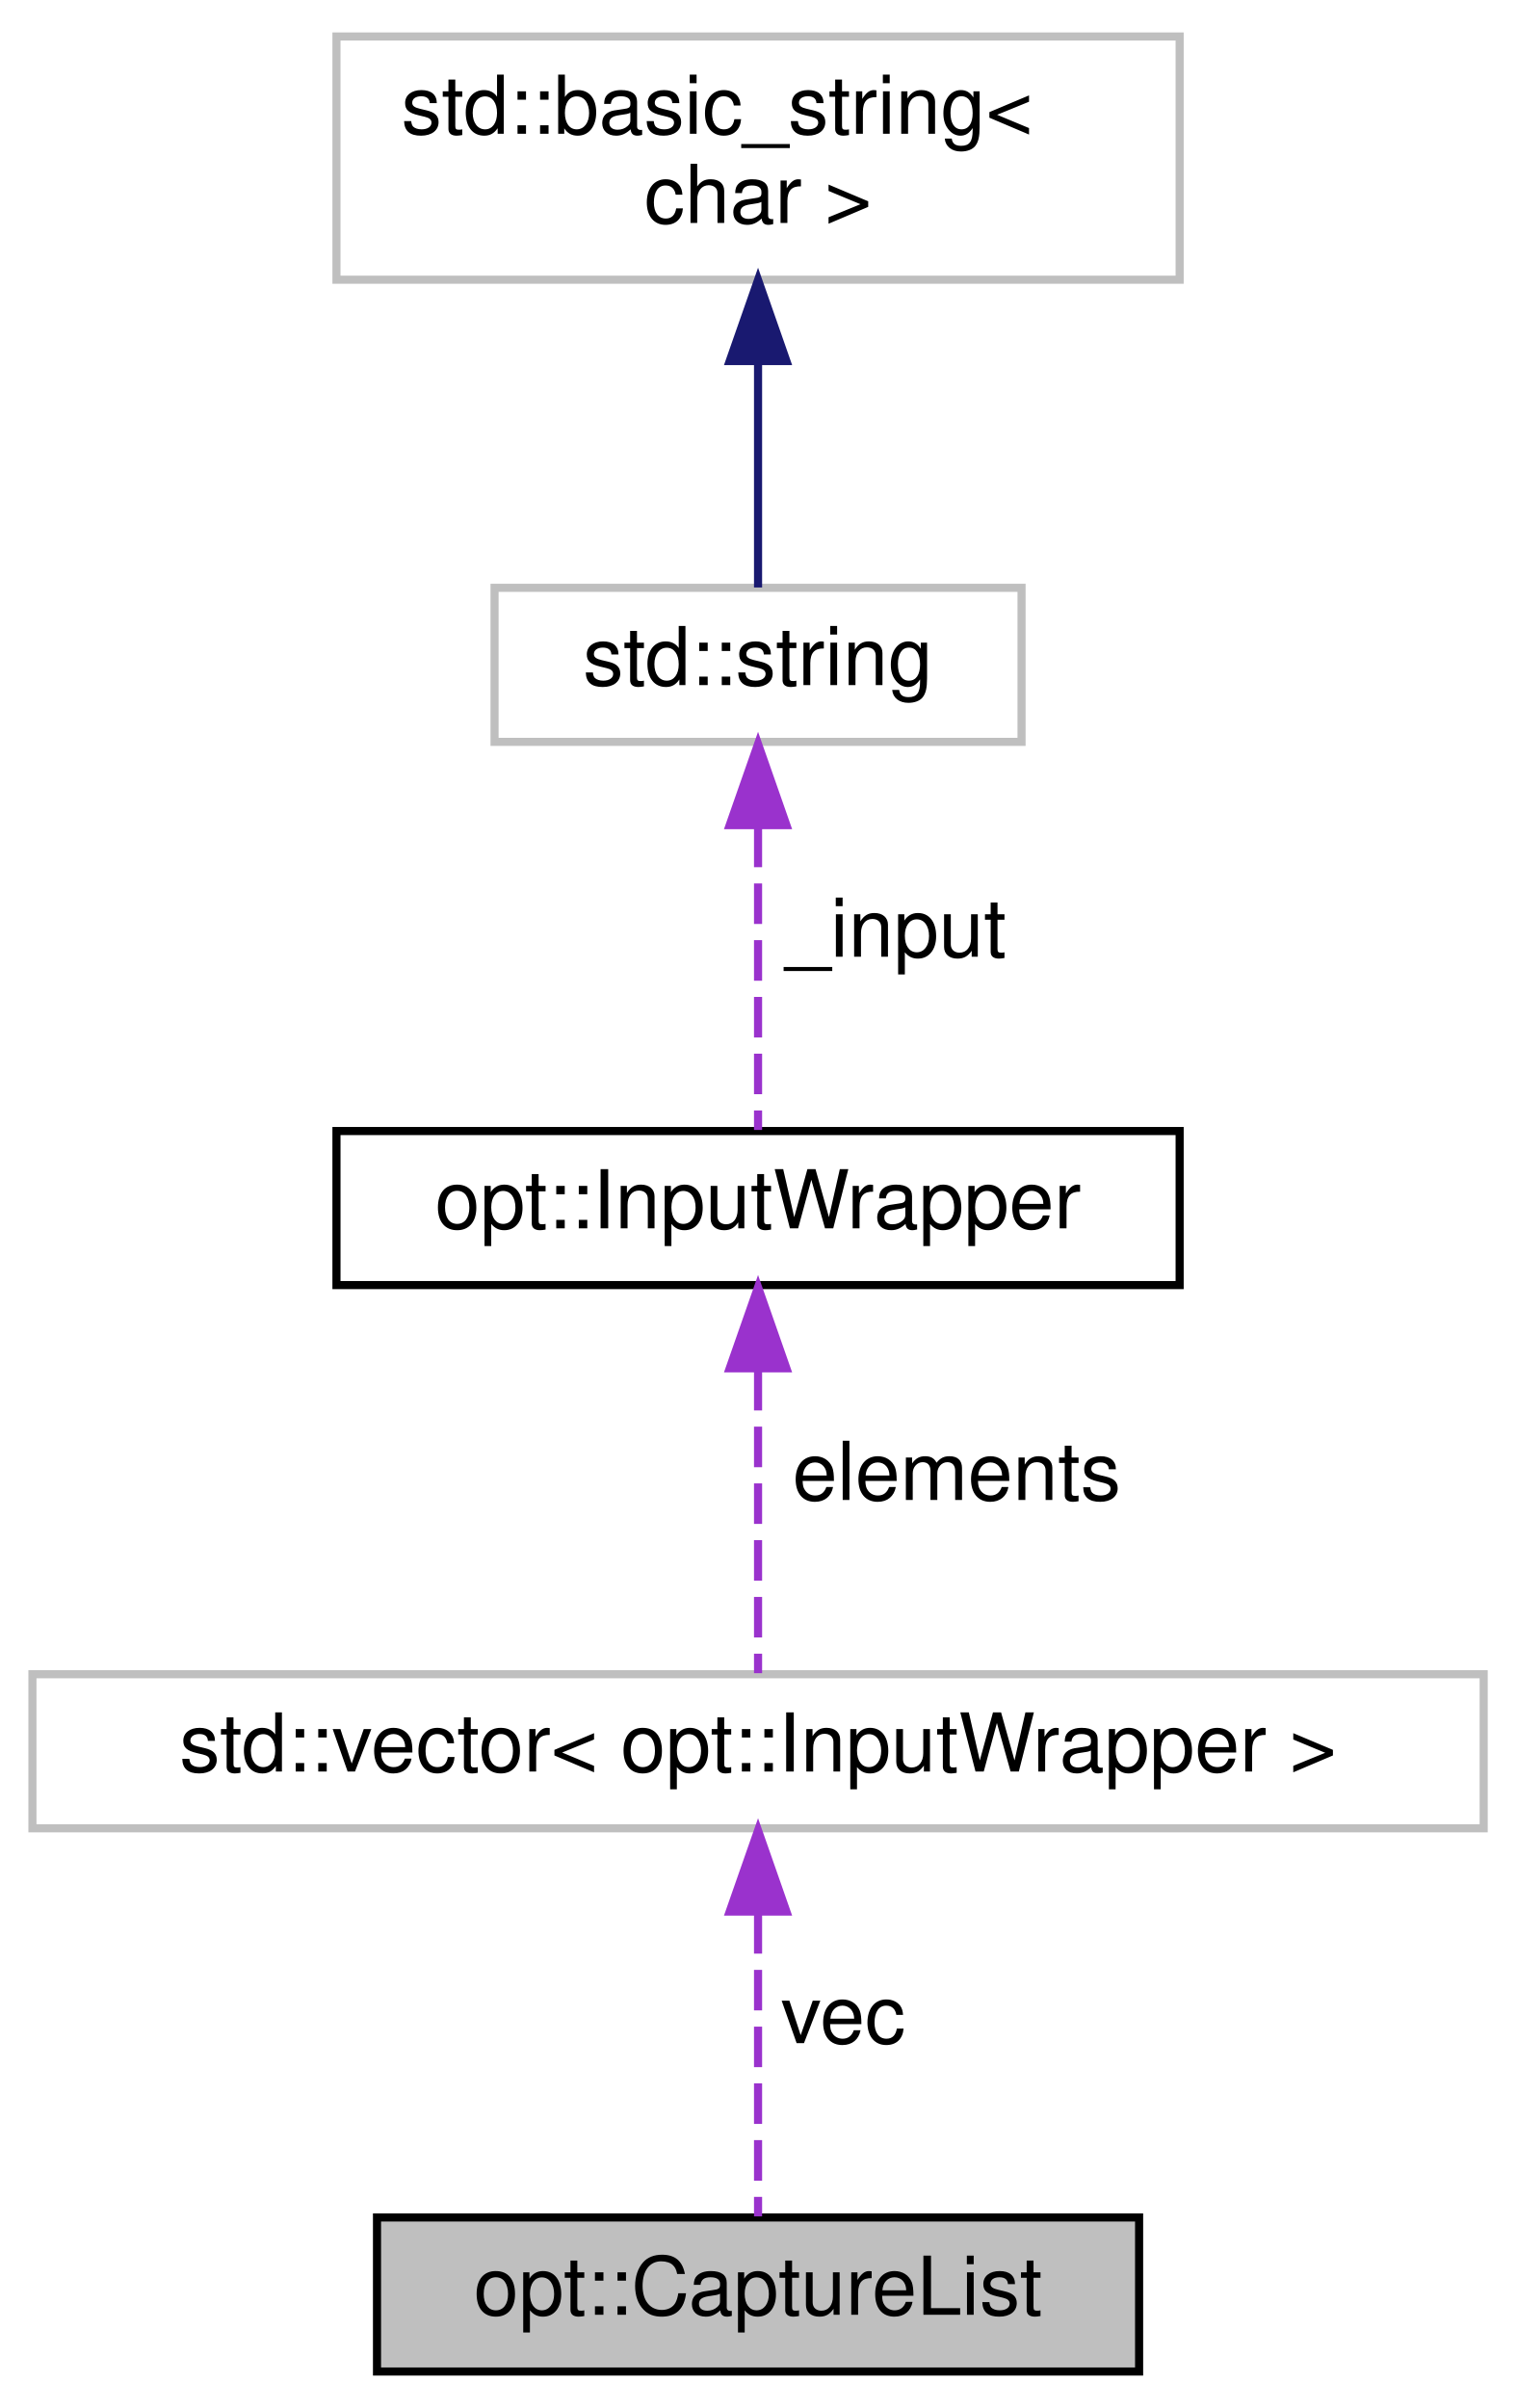
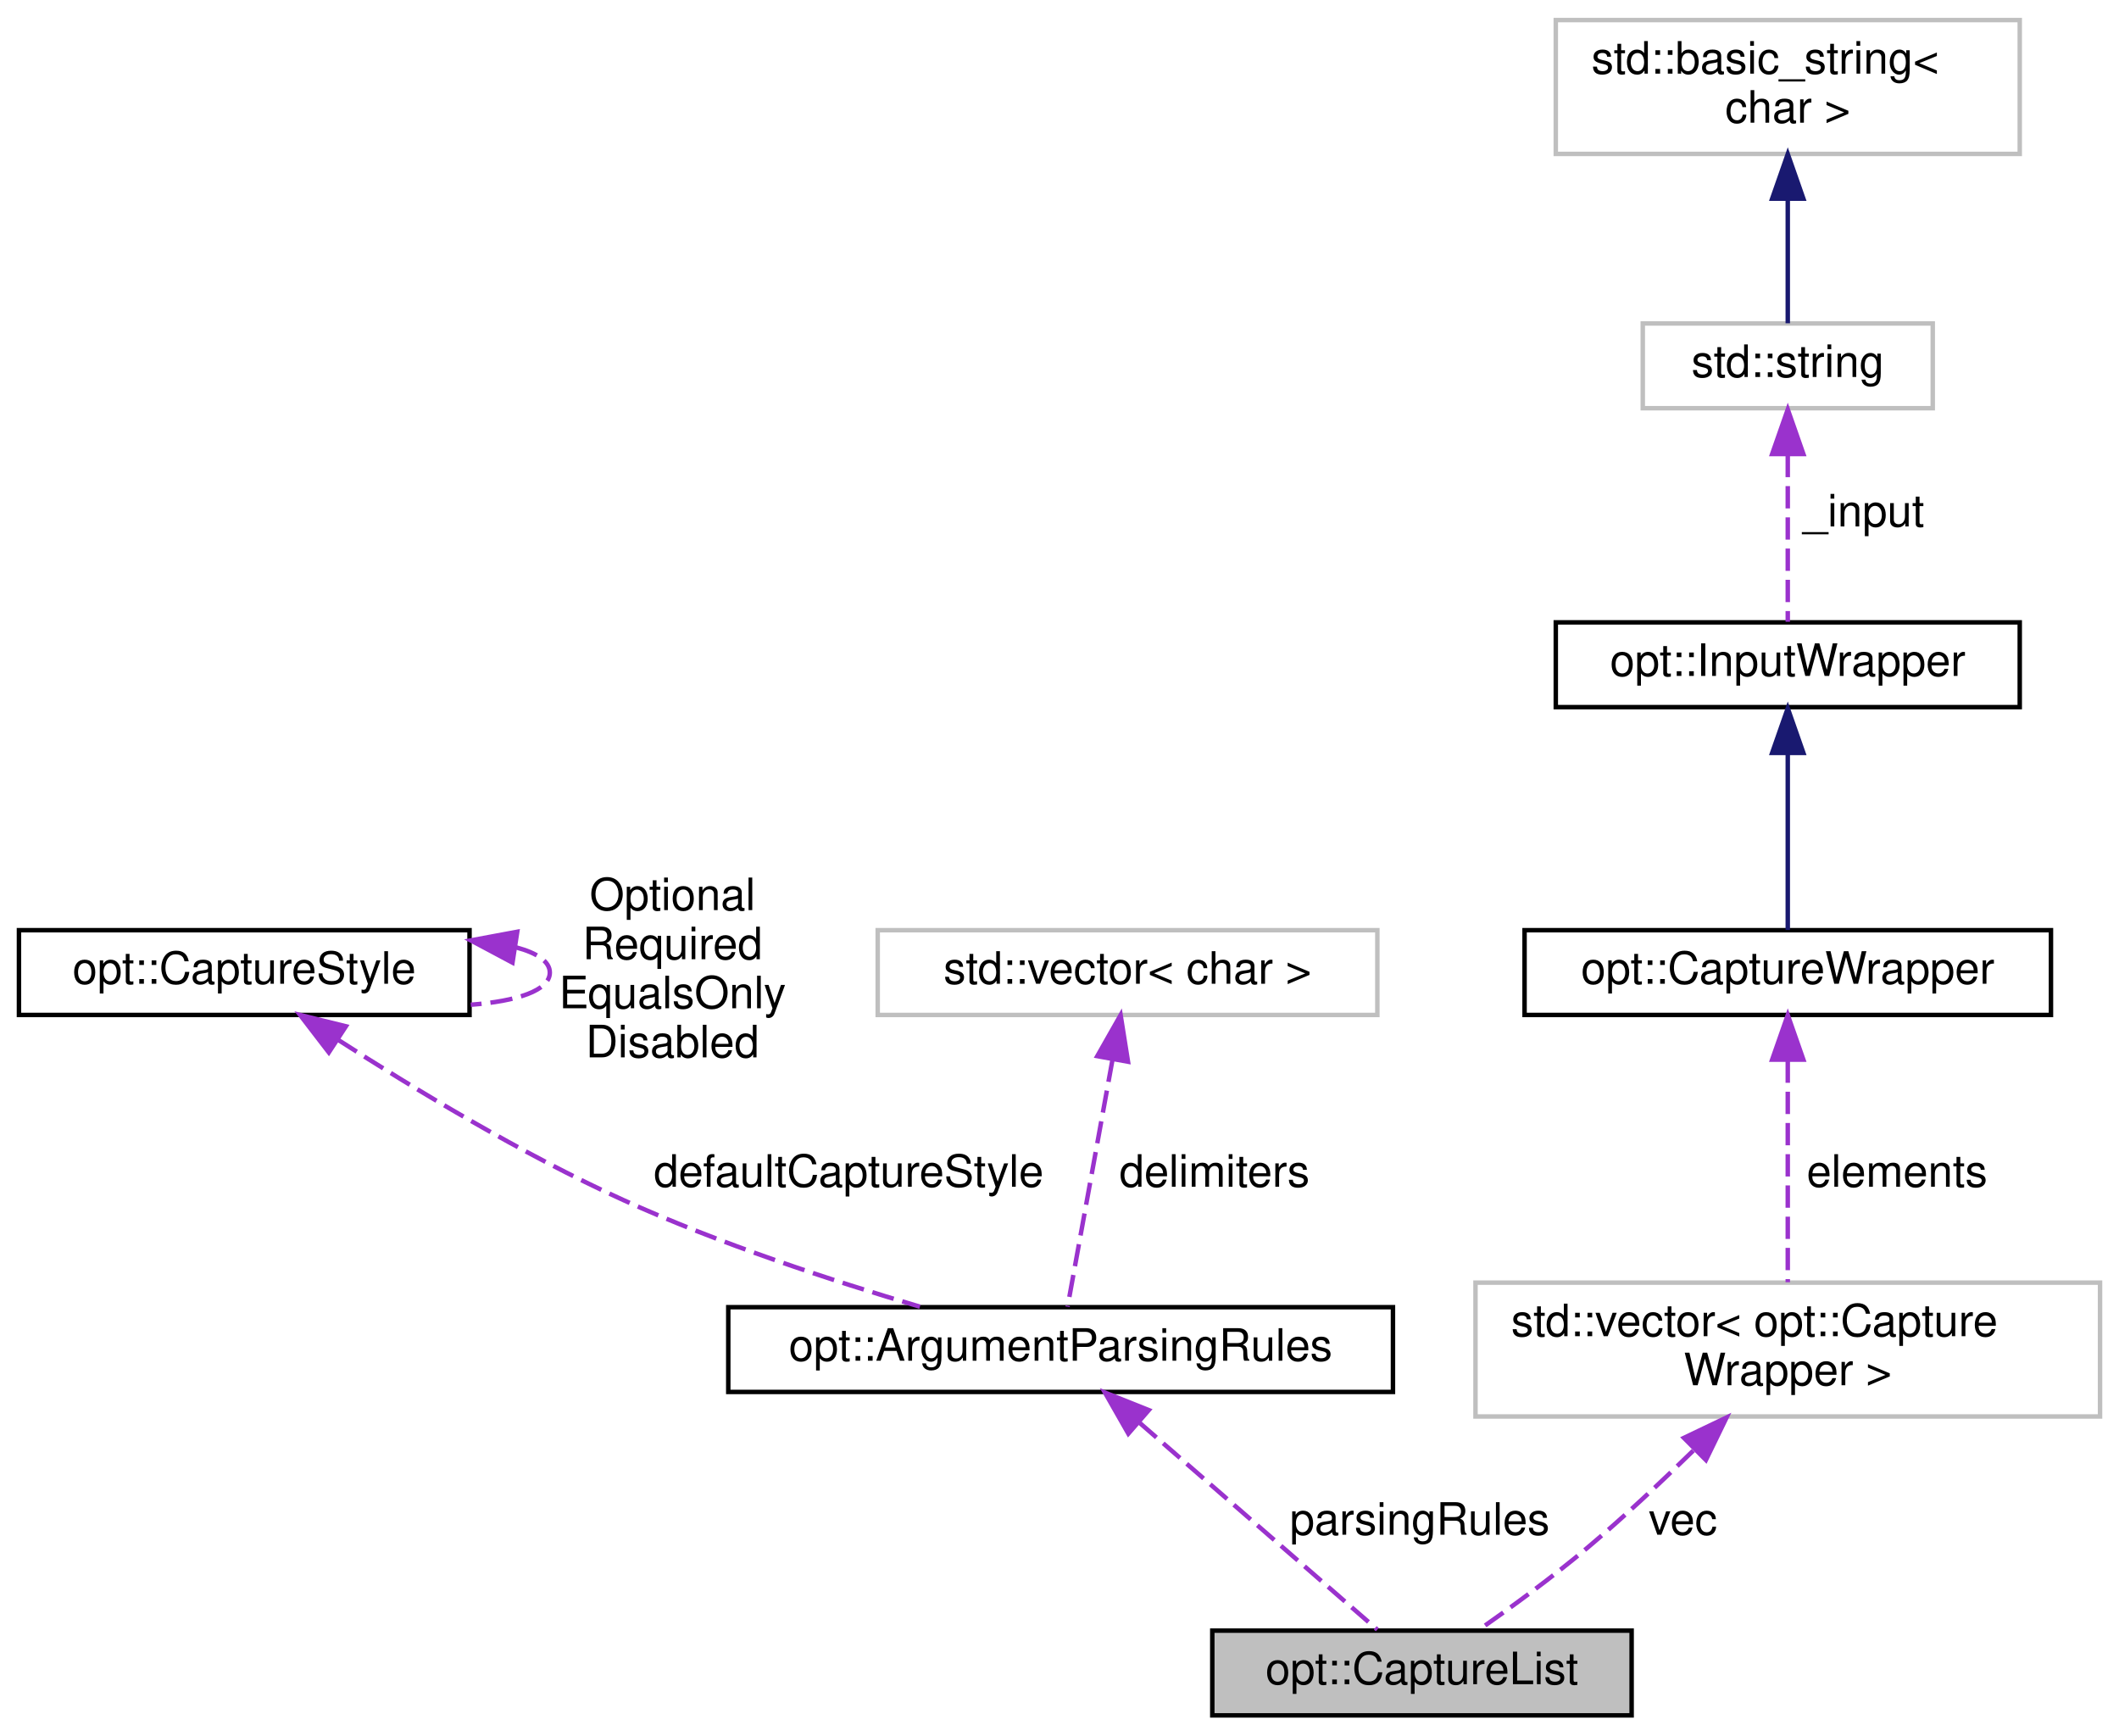
- <svg xmlns="http://www.w3.org/2000/svg" xmlns:xlink="http://www.w3.org/1999/xlink" width="187pt" height="297pt" viewBox="0.00 0.00 187.00 297.00">
-   <g id="graph0" class="graph" transform="scale(1 1) rotate(0) translate(4 293)">
+ <svg xmlns="http://www.w3.org/2000/svg" xmlns:xlink="http://www.w3.org/1999/xlink" width="475pt" height="389pt" viewBox="0.00 0.00 474.50 389.00">
+   <g id="graph0" class="graph" transform="scale(1 1) rotate(0) translate(4 385)">
    <g id="node1" class="node">
      <g id="a_node1">
        <a xlink:title="Contains a list of arguments that should be allowed to capture additional arguments....">
-           <polygon fill="#bfbfbf" stroke="black" points="42.5,-0.5 42.5,-19.5 136.5,-19.5 136.5,-0.5 42.5,-0.5" />
-           <text text-anchor="middle" x="89.5" y="-7.5" font-family="Helvetica,sans-Serif" font-size="10.00">opt::CaptureList</text>
+           <polygon fill="#bfbfbf" stroke="black" points="267.5,-0.5 267.5,-19.5 361.5,-19.5 361.5,-0.5 267.5,-0.5" />
+           <text text-anchor="middle" x="314.5" y="-7.5" font-family="Helvetica,sans-Serif" font-size="10.00">opt::CaptureList</text>
        </a>
      </g>
    </g>
    <g id="node2" class="node">
      <g id="a_node2">
-         <a xlink:title=" ">
-           <polygon fill="none" stroke="#bfbfbf" points="0,-67.5 0,-86.5 179,-86.5 179,-67.5 0,-67.5" />
-           <text text-anchor="middle" x="89.5" y="-74.5" font-family="Helvetica,sans-Serif" font-size="10.00">std::vector&lt; opt::InputWrapper &gt;</text>
+         <a xlink:href="structopt_1_1_argument_parsing_rules.html" target="_top" xlink:title="Allows configuration of the rules used when parsing arguments.">
+           <polygon fill="none" stroke="black" points="159,-73 159,-92 308,-92 308,-73 159,-73" />
+           <text text-anchor="middle" x="233.5" y="-80" font-family="Helvetica,sans-Serif" font-size="10.00">opt::ArgumentParsingRules</text>
        </a>
      </g>
    </g>
    <g id="edge1" class="edge">
-       <path fill="none" stroke="#9a32cd" stroke-dasharray="5,2" d="M89.5,-57.04C89.5,-44.67 89.5,-29.12 89.5,-19.63" />
-       <polygon fill="#9a32cd" stroke="#9a32cd" points="86,-57.23 89.5,-67.23 93,-57.23 86,-57.23" />
-       <text text-anchor="middle" x="100" y="-41" font-family="Helvetica,sans-Serif" font-size="10.00"> vec</text>
+       <path fill="none" stroke="#9a32cd" stroke-dasharray="5,2" d="M251.21,-66.08C267.54,-51.87 291.21,-31.27 304.49,-19.72" />
+       <polygon fill="#9a32cd" stroke="#9a32cd" points="248.68,-63.65 243.43,-72.86 253.27,-68.93 248.68,-63.65" />
+       <text text-anchor="middle" x="314" y="-41" font-family="Helvetica,sans-Serif" font-size="10.00"> parsingRules</text>
    </g>
    <g id="node3" class="node">
      <g id="a_node3">
-         <a xlink:href="structopt_1_1_input_wrapper.html" target="_top" xlink:title="Acts as a wrapper for char &amp; std::string input types, to allow variadic functions to receive either c...">
-           <polygon fill="none" stroke="black" points="37.5,-134.5 37.5,-153.5 141.5,-153.5 141.5,-134.5 37.5,-134.5" />
-           <text text-anchor="middle" x="89.5" y="-141.5" font-family="Helvetica,sans-Serif" font-size="10.00">opt::InputWrapper</text>
+         <a xlink:href="structopt_1_1_capture_style.html" target="_top" xlink:title="Pseudo-enum bitfield that defines argument capturing rules.">
+           <polygon fill="none" stroke="black" points="0,-157.5 0,-176.5 101,-176.5 101,-157.5 0,-157.5" />
+           <text text-anchor="middle" x="50.5" y="-164.5" font-family="Helvetica,sans-Serif" font-size="10.00">opt::CaptureStyle</text>
        </a>
      </g>
    </g>
    <g id="edge2" class="edge">
-       <path fill="none" stroke="#9a32cd" stroke-dasharray="5,2" d="M89.5,-124.04C89.5,-111.67 89.5,-96.12 89.5,-86.63" />
-       <polygon fill="#9a32cd" stroke="#9a32cd" points="86,-124.23 89.5,-134.23 93,-124.23 86,-124.23" />
-       <text text-anchor="middle" x="114" y="-108" font-family="Helvetica,sans-Serif" font-size="10.00"> elements</text>
+       <path fill="none" stroke="#9a32cd" stroke-dasharray="5,2" d="M71.5,-151.95C88.3,-141.13 112.74,-126.33 135.5,-116 157.05,-106.22 182.43,-97.89 201.96,-92.11" />
+       <polygon fill="#9a32cd" stroke="#9a32cd" points="69.46,-149.1 63.01,-157.5 73.29,-154.96 69.46,-149.1" />
+       <text text-anchor="middle" x="186" y="-119" font-family="Helvetica,sans-Serif" font-size="10.00"> defaultCaptureStyle</text>
+     </g>
+     <g id="edge3" class="edge">
+       <path fill="none" stroke="#9a32cd" stroke-dasharray="5,2" d="M111.43,-172.65C116.11,-171.4 119,-169.51 119,-167 119,-162.98 111.61,-160.57 101.28,-159.79" />
+       <polygon fill="#9a32cd" stroke="#9a32cd" points="110.63,-169.23 101.28,-174.21 111.7,-176.15 110.63,-169.23" />
+       <text text-anchor="middle" x="146.5" y="-181" font-family="Helvetica,sans-Serif" font-size="10.00"> Optional</text>
+       <text text-anchor="middle" x="146.5" y="-170" font-family="Helvetica,sans-Serif" font-size="10.00">Required</text>
+       <text text-anchor="middle" x="146.5" y="-159" font-family="Helvetica,sans-Serif" font-size="10.00">EqualsOnly</text>
+       <text text-anchor="middle" x="146.5" y="-148" font-family="Helvetica,sans-Serif" font-size="10.00">Disabled</text>
    </g>
    <g id="node4" class="node">
      <g id="a_node4">
-         <a xlink:title="STL class.">
-           <polygon fill="none" stroke="#bfbfbf" points="57,-201.5 57,-220.5 122,-220.5 122,-201.5 57,-201.5" />
-           <text text-anchor="middle" x="89.5" y="-208.5" font-family="Helvetica,sans-Serif" font-size="10.00">std::string</text>
-         </a>
-       </g>
-     </g>
-     <g id="edge3" class="edge">
-       <path fill="none" stroke="#9a32cd" stroke-dasharray="5,2" d="M89.5,-191.04C89.5,-178.67 89.5,-163.12 89.5,-153.63" />
-       <polygon fill="#9a32cd" stroke="#9a32cd" points="86,-191.23 89.5,-201.23 93,-191.23 86,-191.23" />
-       <text text-anchor="middle" x="106.5" y="-175" font-family="Helvetica,sans-Serif" font-size="10.00"> _input</text>
-     </g>
-     <g id="node5" class="node">
-       <g id="a_node5">
-         <a xlink:title="STL class.">
-           <polygon fill="none" stroke="#bfbfbf" points="37.5,-258.5 37.5,-288.5 141.5,-288.5 141.5,-258.5 37.5,-258.5" />
-           <text text-anchor="start" x="45.5" y="-276.5" font-family="Helvetica,sans-Serif" font-size="10.00">std::basic_string&lt;</text>
-           <text text-anchor="middle" x="89.5" y="-265.5" font-family="Helvetica,sans-Serif" font-size="10.00"> char &gt;</text>
+         <a xlink:title=" ">
+           <polygon fill="none" stroke="#bfbfbf" points="192.5,-157.5 192.5,-176.5 304.5,-176.5 304.5,-157.5 192.5,-157.5" />
+           <text text-anchor="middle" x="248.5" y="-164.5" font-family="Helvetica,sans-Serif" font-size="10.00">std::vector&lt; char &gt;</text>
        </a>
      </g>
    </g>
    <g id="edge4" class="edge">
-       <path fill="none" stroke="midnightblue" d="M89.5,-248.35C89.5,-238.51 89.5,-227.78 89.5,-220.54" />
-       <polygon fill="midnightblue" stroke="midnightblue" points="86,-248.47 89.5,-258.47 93,-248.47 86,-248.47" />
+       <path fill="none" stroke="#9a32cd" stroke-dasharray="5,2" d="M245.12,-147.43C241.98,-130.13 237.43,-105.11 235.06,-92.1" />
+       <polygon fill="#9a32cd" stroke="#9a32cd" points="241.72,-148.27 246.95,-157.48 248.61,-147.02 241.72,-148.27" />
+       <text text-anchor="middle" x="268" y="-119" font-family="Helvetica,sans-Serif" font-size="10.00"> delimiters</text>
+     </g>
+     <g id="node5" class="node">
+       <g id="a_node5">
+         <a xlink:title=" ">
+           <polygon fill="none" stroke="#bfbfbf" points="326.5,-67.5 326.5,-97.5 466.5,-97.5 466.5,-67.5 326.5,-67.5" />
+           <text text-anchor="start" x="334.5" y="-85.5" font-family="Helvetica,sans-Serif" font-size="10.00">std::vector&lt; opt::Capture</text>
+           <text text-anchor="middle" x="396.5" y="-74.5" font-family="Helvetica,sans-Serif" font-size="10.00">Wrapper &gt;</text>
+         </a>
+       </g>
+     </g>
+     <g id="edge5" class="edge">
+       <path fill="none" stroke="#9a32cd" stroke-dasharray="5,2" d="M375.31,-59.84C367.97,-52.66 359.56,-44.78 351.5,-38 343.71,-31.45 334.46,-24.7 327.16,-19.59" />
+       <polygon fill="#9a32cd" stroke="#9a32cd" points="373.22,-62.7 382.78,-67.27 378.15,-57.74 373.22,-62.7" />
+       <text text-anchor="middle" x="373" y="-41" font-family="Helvetica,sans-Serif" font-size="10.00"> vec</text>
+     </g>
+     <g id="node6" class="node">
+       <g id="a_node6">
+         <a xlink:href="structopt_1_1_capture_wrapper.html" target="_top" xlink:title="Extends the InputWrapper struct with the ability to require specific arguments.">
+           <polygon fill="none" stroke="black" points="337.5,-157.5 337.5,-176.5 455.5,-176.5 455.5,-157.5 337.5,-157.5" />
+           <text text-anchor="middle" x="396.5" y="-164.5" font-family="Helvetica,sans-Serif" font-size="10.00">opt::CaptureWrapper</text>
+         </a>
+       </g>
+     </g>
+     <g id="edge6" class="edge">
+       <path fill="none" stroke="#9a32cd" stroke-dasharray="5,2" d="M396.5,-147.29C396.5,-132.2 396.5,-111.3 396.5,-97.59" />
+       <polygon fill="#9a32cd" stroke="#9a32cd" points="393,-147.48 396.5,-157.48 400,-147.48 393,-147.48" />
+       <text text-anchor="middle" x="421" y="-119" font-family="Helvetica,sans-Serif" font-size="10.00"> elements</text>
+     </g>
+     <g id="node7" class="node">
+       <g id="a_node7">
+         <a xlink:href="structopt_1_1_input_wrapper.html" target="_top" xlink:title="Acts as a wrapper for char &amp; std::string input types, to allow variadic functions to receive either c...">
+           <polygon fill="none" stroke="black" points="344.5,-226.5 344.5,-245.5 448.5,-245.5 448.5,-226.5 344.5,-226.5" />
+           <text text-anchor="middle" x="396.5" y="-233.5" font-family="Helvetica,sans-Serif" font-size="10.00">opt::InputWrapper</text>
+         </a>
+       </g>
+     </g>
+     <g id="edge7" class="edge">
+       <path fill="none" stroke="midnightblue" d="M396.5,-216.02C396.5,-203.03 396.5,-186.44 396.5,-176.55" />
+       <polygon fill="midnightblue" stroke="midnightblue" points="393,-216.24 396.5,-226.24 400,-216.24 393,-216.24" />
+     </g>
+     <g id="node8" class="node">
+       <g id="a_node8">
+         <a xlink:title="STL class.">
+           <polygon fill="none" stroke="#bfbfbf" points="364,-293.5 364,-312.5 429,-312.5 429,-293.5 364,-293.5" />
+           <text text-anchor="middle" x="396.5" y="-300.5" font-family="Helvetica,sans-Serif" font-size="10.00">std::string</text>
+         </a>
+       </g>
+     </g>
+     <g id="edge8" class="edge">
+       <path fill="none" stroke="#9a32cd" stroke-dasharray="5,2" d="M396.5,-283.04C396.5,-270.67 396.5,-255.12 396.5,-245.63" />
+       <polygon fill="#9a32cd" stroke="#9a32cd" points="393,-283.23 396.5,-293.23 400,-283.23 393,-283.23" />
+       <text text-anchor="middle" x="413.5" y="-267" font-family="Helvetica,sans-Serif" font-size="10.00"> _input</text>
+     </g>
+     <g id="node9" class="node">
+       <g id="a_node9">
+         <a xlink:title="STL class.">
+           <polygon fill="none" stroke="#bfbfbf" points="344.5,-350.5 344.5,-380.5 448.5,-380.5 448.5,-350.5 344.5,-350.5" />
+           <text text-anchor="start" x="352.5" y="-368.5" font-family="Helvetica,sans-Serif" font-size="10.00">std::basic_string&lt;</text>
+           <text text-anchor="middle" x="396.5" y="-357.5" font-family="Helvetica,sans-Serif" font-size="10.00"> char &gt;</text>
+         </a>
+       </g>
+     </g>
+     <g id="edge9" class="edge">
+       <path fill="none" stroke="midnightblue" d="M396.5,-340.35C396.5,-330.51 396.5,-319.78 396.5,-312.54" />
+       <polygon fill="midnightblue" stroke="midnightblue" points="393,-340.47 396.5,-350.47 400,-340.47 393,-340.47" />
    </g>
  </g>
</svg>
